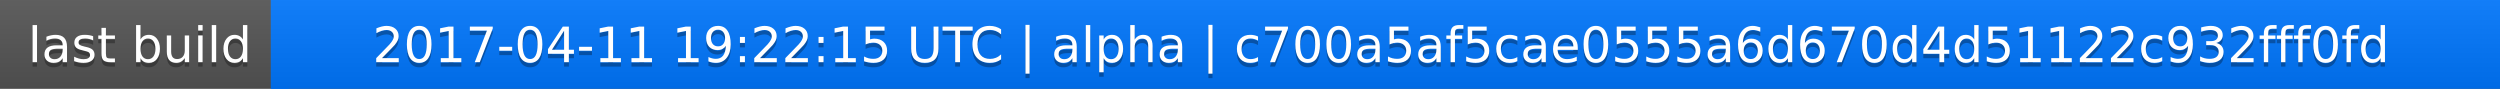
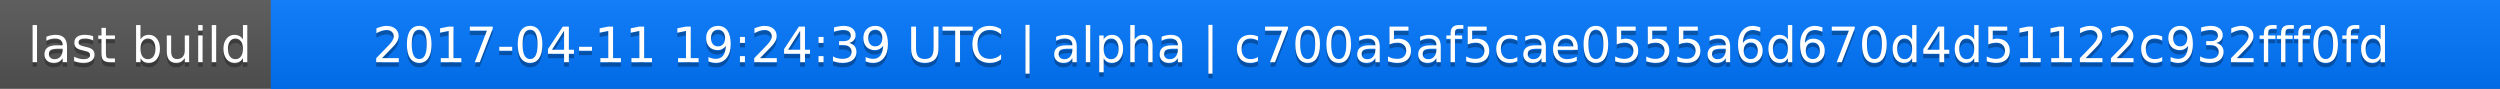
<svg xmlns="http://www.w3.org/2000/svg" width="563" height="20">
  <linearGradient id="a" x2="0" y2="100%">
    <stop offset="0" stop-color="#bbb" stop-opacity=".1" />
    <stop offset="1" stop-opacity=".1" />
  </linearGradient>
  <rect rx="0" width="563" height="20" fill="#555" />
  <rect rx="0" x="61" width="502" height="20" fill="#07f" />
  <path fill="#07f" d="M61 0h4v20h-4z" />
  <rect rx="0" width="563" height="20" fill="url(#a)" />
  <g fill="#fff" text-anchor="middle" font-family="DejaVu Sans,Verdana,Geneva,sans-serif" font-size="11">
    <text x="31.5" y="15" fill="#010101" fill-opacity=".3">last build</text>
    <text x="31.5" y="14">last build</text>
-     <text x="311" y="15" fill="#010101" fill-opacity=".3">2017-04-11 19:22:15 UTC | alpha | c700a5af5cae0555a6d670d4d51122c932fff0fd</text>
-     <text x="311" y="14">2017-04-11 19:22:15 UTC | alpha | c700a5af5cae0555a6d670d4d51122c932fff0fd</text>
+     <text x="311" y="15" fill="#010101" fill-opacity=".3">2017-04-11 19:24:39 UTC | alpha | c700a5af5cae0555a6d670d4d51122c932fff0fd</text>
+     <text x="311" y="14">2017-04-11 19:24:39 UTC | alpha | c700a5af5cae0555a6d670d4d51122c932fff0fd</text>
  </g>
</svg>
